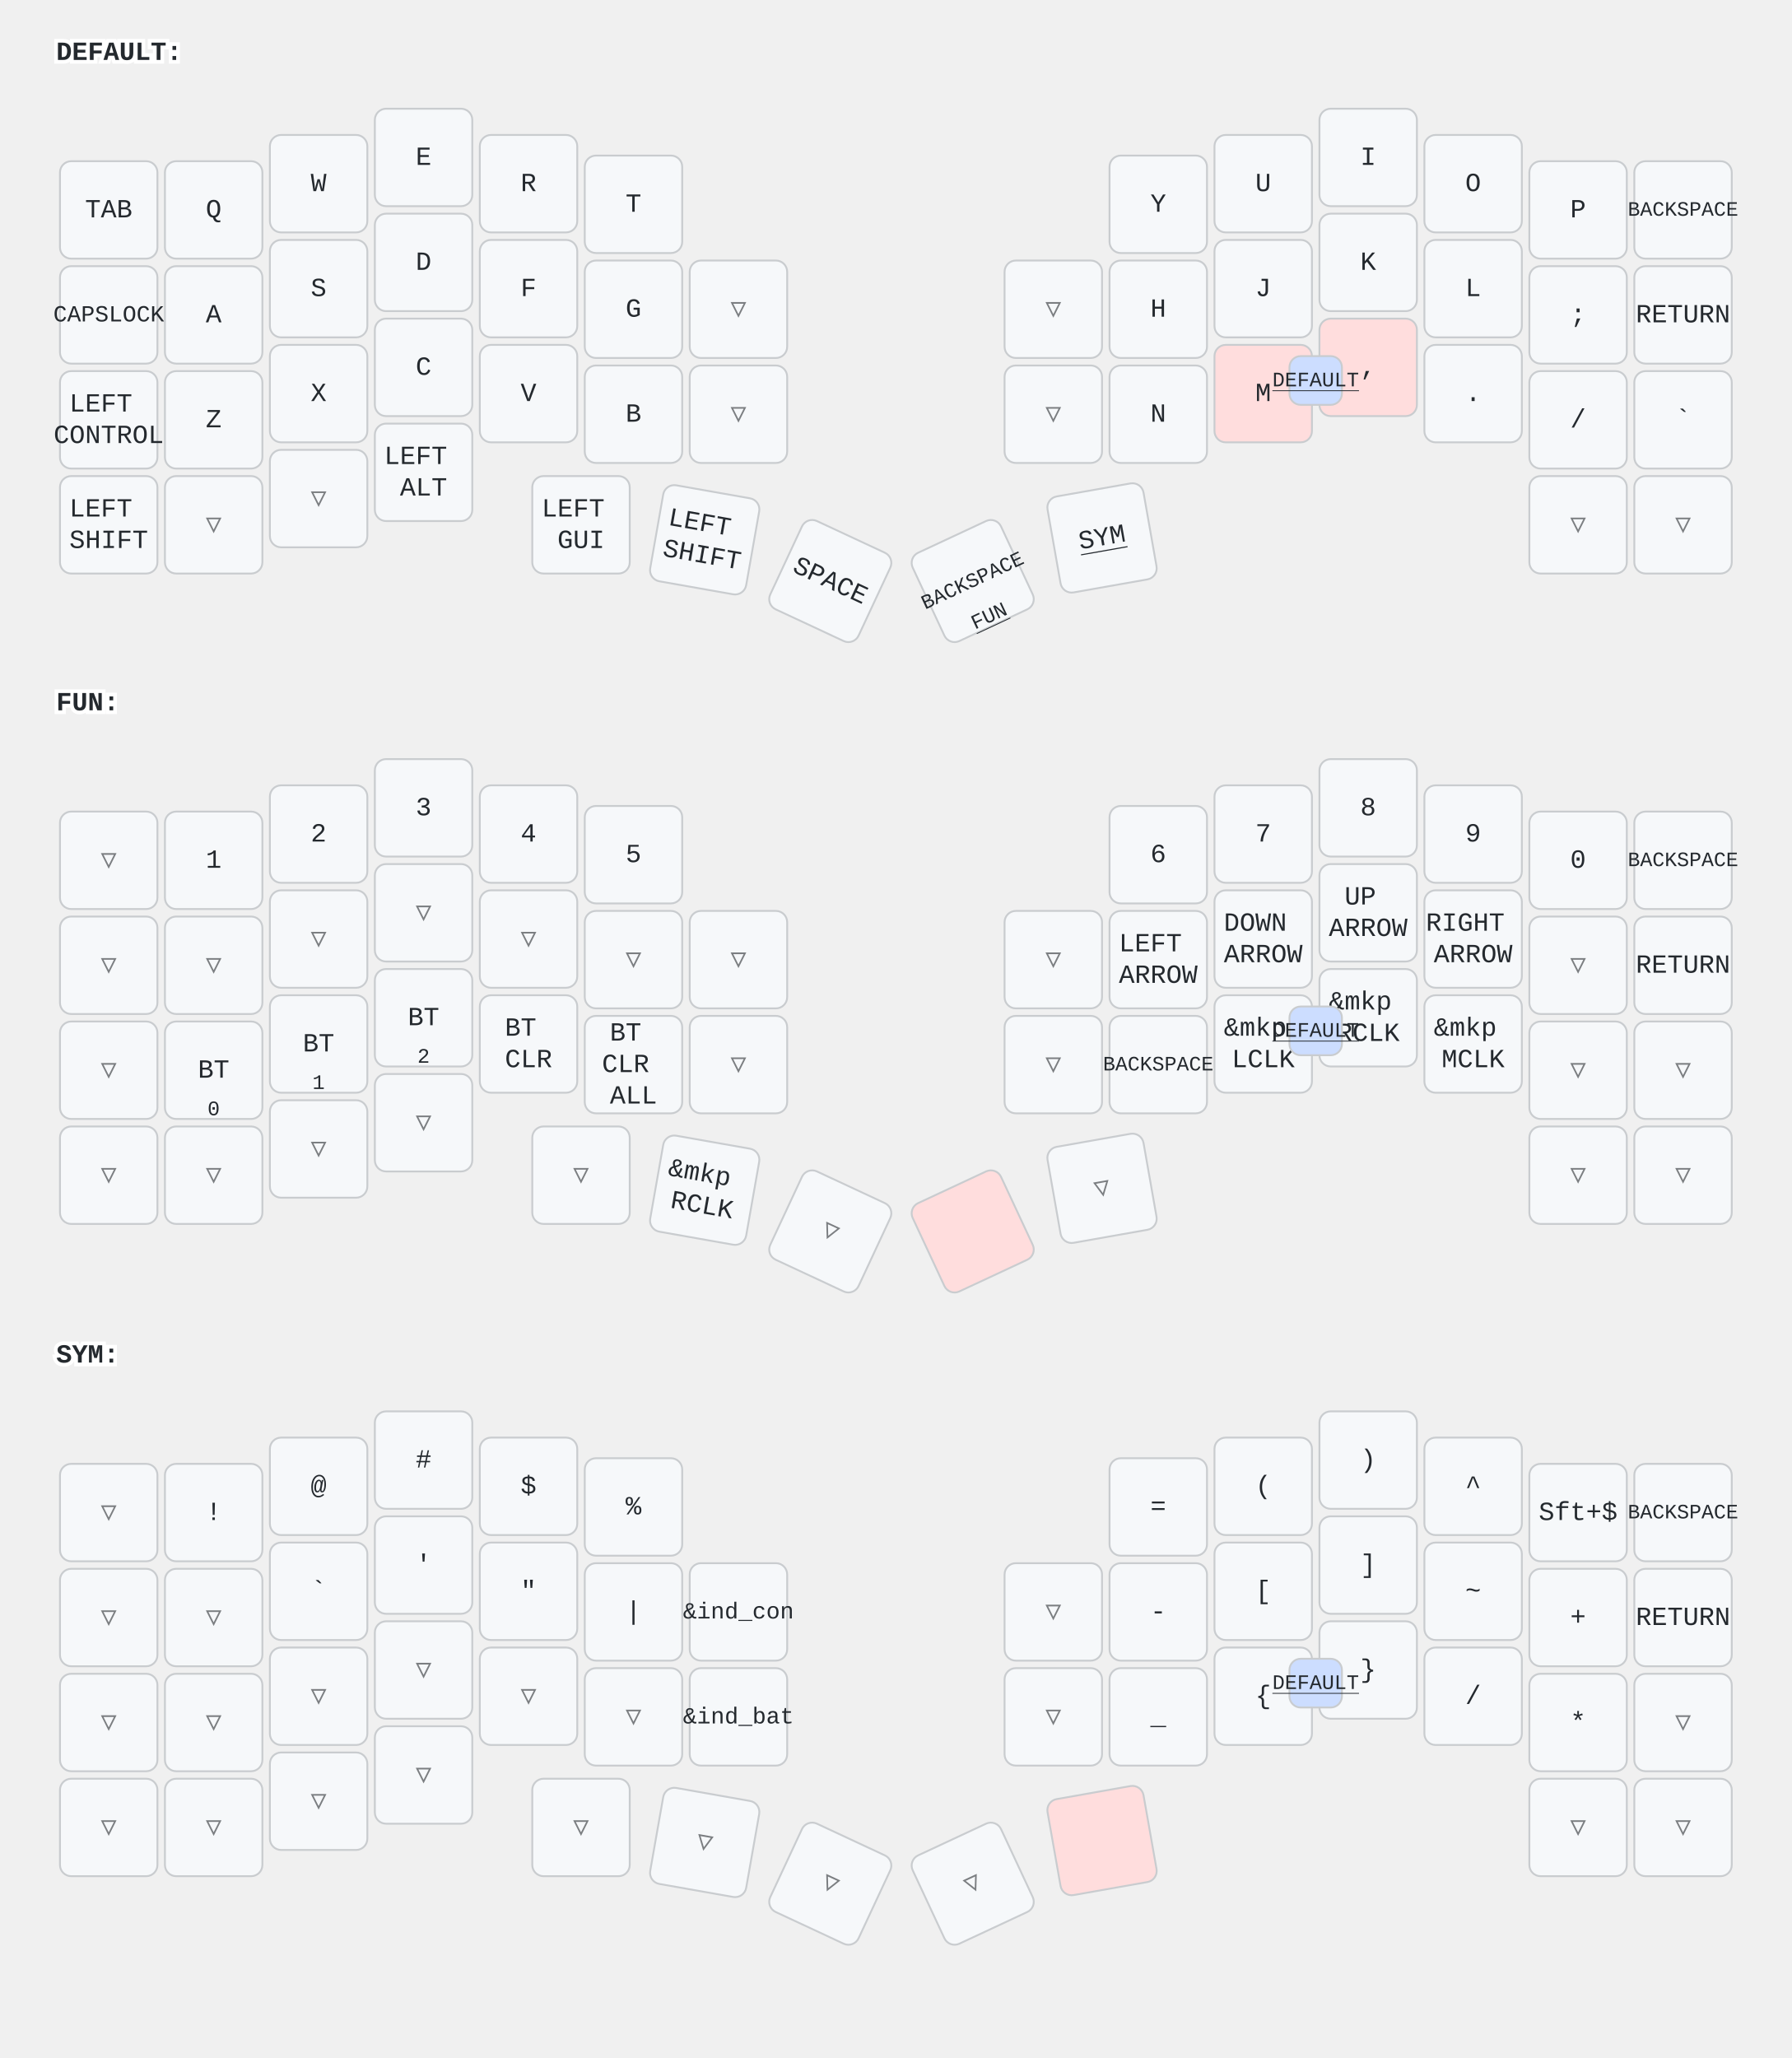
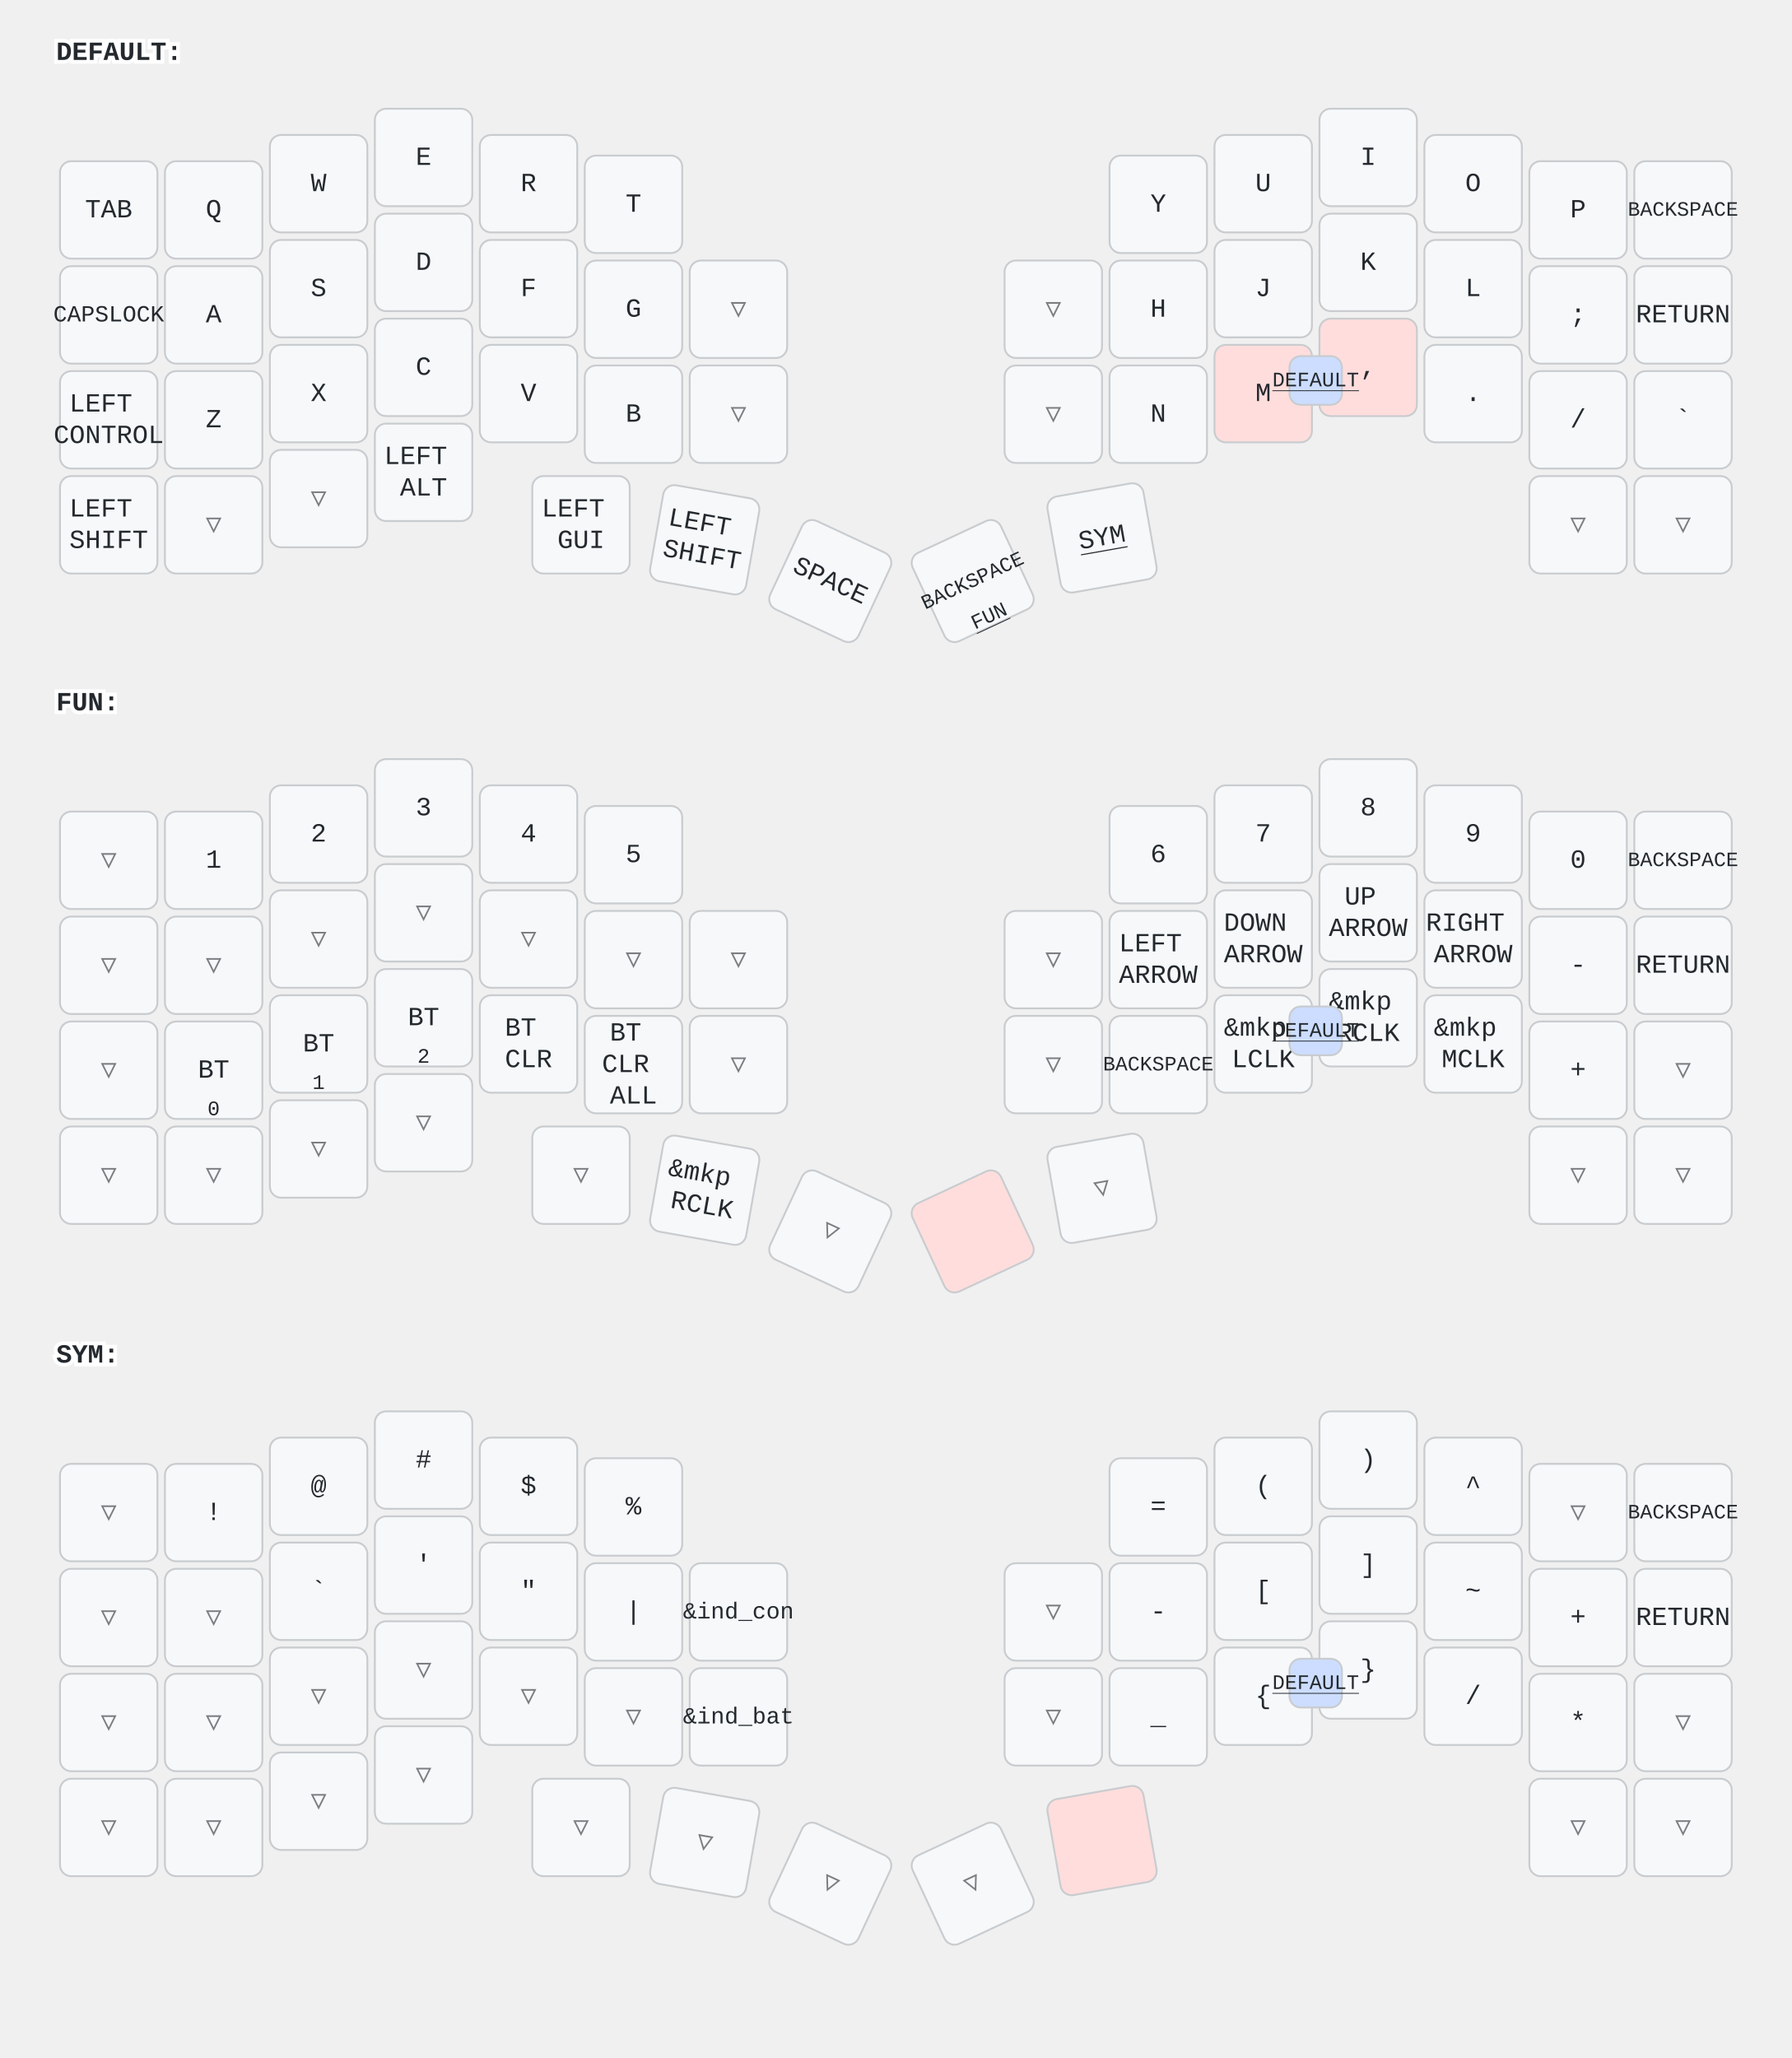
<svg xmlns="http://www.w3.org/2000/svg" width="956" height="1098" viewBox="0 0 956 1098" class="keymap">
  <style>/* inherit to force styles through use tags */
svg path {
    fill: inherit;
}

/* font and background color specifications */
svg.keymap {
    font-family: SFMono-Regular,Consolas,Liberation Mono,Menlo,monospace;
    font-size: 14px;
    font-kerning: normal;
    text-rendering: optimizeLegibility;
    fill: #24292e;
}

/* default key styling */
rect.key {
    fill: #f6f8fa;
}

rect.key, rect.combo {
    stroke: #c9cccf;
    stroke-width: 1;
}

/* default key side styling, only used is draw_key_sides is set */
rect.side {
    filter: brightness(90%);
}

/* color accent for combo boxes */
rect.combo, rect.combo-separate {
    fill: #cdf;
}

/* color accent for held keys */
rect.held, rect.combo.held {
    fill: #fdd;
}

/* color accent for ghost (optional) keys */
rect.ghost, rect.combo.ghost {
    stroke-dasharray: 4, 4;
    stroke-width: 2;
}

text {
    text-anchor: middle;
    dominant-baseline: middle;
}

/* styling for layer labels */
text.label {
    font-weight: bold;
    text-anchor: start;
    stroke: white;
    stroke-width: 4;
    paint-order: stroke;
}

/* styling for optional footer */
text.footer {
    text-anchor: end;
    dominant-baseline: auto;
    stroke: white;
    stroke-width: 4;
    paint-order: stroke;
}

/* styling for combo tap, and key non-tap label text */
text.combo, text.hold, text.shifted, text.left, text.right {
    font-size: 11px;
}

text.hold {
    text-anchor: middle;
    dominant-baseline: auto;
}

text.shifted {
    text-anchor: middle;
    dominant-baseline: hanging;
}

text.left {
    text-anchor: start;
}

text.right {
    text-anchor: end;
}

text.layer-activator {
    text-decoration: underline;
}

/* styling for hold/shifted label text in combo box */
text.combo.hold, text.combo.shifted, text.combo.left, text.combo.right {
    font-size: 8px;
}

/* lighter symbol for transparent keys */
text.trans {
    fill: #7b7e81;
}

/* styling for combo dendrons */
path.combo {
    stroke-width: 1;
    stroke: gray;
    fill: none;
}

/* Start Tabler Icons Cleanup */
/* cannot use height/width with glyphs */
.icon-tabler &gt; path {
    fill: inherit;
    stroke: inherit;
    stroke-width: 2;
}
/* hide tabler's default box */
.icon-tabler &gt; path[stroke="none"][fill="none"] {
    visibility: hidden;
}
/* End Tabler Icons Cleanup */
</style>
  <g transform="translate(30, 0)" class="layer-DEFAULT">
    <text x="0" y="28" class="label" id="DEFAULT">DEFAULT:</text>
    <g transform="translate(0, 56)">
      <g transform="translate(28, 56)" class="key keypos-0">
        <rect rx="6" ry="6" x="-26" y="-26" width="52" height="52" class="key" />
        <text x="0" y="0" class="key tap">TAB</text>
      </g>
      <g transform="translate(84, 56)" class="key keypos-1">
        <rect rx="6" ry="6" x="-26" y="-26" width="52" height="52" class="key" />
        <text x="0" y="0" class="key tap">Q</text>
      </g>
      <g transform="translate(140, 42)" class="key keypos-2">
        <rect rx="6" ry="6" x="-26" y="-26" width="52" height="52" class="key" />
        <text x="0" y="0" class="key tap">W</text>
      </g>
      <g transform="translate(196, 28)" class="key keypos-3">
        <rect rx="6" ry="6" x="-26" y="-26" width="52" height="52" class="key" />
        <text x="0" y="0" class="key tap">E</text>
      </g>
      <g transform="translate(252, 42)" class="key keypos-4">
        <rect rx="6" ry="6" x="-26" y="-26" width="52" height="52" class="key" />
        <text x="0" y="0" class="key tap">R</text>
      </g>
      <g transform="translate(308, 53)" class="key keypos-5">
        <rect rx="6" ry="6" x="-26" y="-26" width="52" height="52" class="key" />
        <text x="0" y="0" class="key tap">T</text>
      </g>
      <g transform="translate(588, 53)" class="key keypos-6">
        <rect rx="6" ry="6" x="-26" y="-26" width="52" height="52" class="key" />
        <text x="0" y="0" class="key tap">Y</text>
      </g>
      <g transform="translate(644, 42)" class="key keypos-7">
        <rect rx="6" ry="6" x="-26" y="-26" width="52" height="52" class="key" />
        <text x="0" y="0" class="key tap">U</text>
      </g>
      <g transform="translate(700, 28)" class="key keypos-8">
        <rect rx="6" ry="6" x="-26" y="-26" width="52" height="52" class="key" />
        <text x="0" y="0" class="key tap">I</text>
      </g>
      <g transform="translate(756, 42)" class="key keypos-9">
        <rect rx="6" ry="6" x="-26" y="-26" width="52" height="52" class="key" />
        <text x="0" y="0" class="key tap">O</text>
      </g>
      <g transform="translate(812, 56)" class="key keypos-10">
        <rect rx="6" ry="6" x="-26" y="-26" width="52" height="52" class="key" />
        <text x="0" y="0" class="key tap">P</text>
      </g>
      <g transform="translate(868, 56)" class="key keypos-11">
        <rect rx="6" ry="6" x="-26" y="-26" width="52" height="52" class="key" />
        <text x="0" y="0" class="key tap">
          <tspan style="font-size: 78%">BACKSPACE</tspan>
        </text>
      </g>
      <g transform="translate(28, 112)" class="key keypos-12">
        <rect rx="6" ry="6" x="-26" y="-26" width="52" height="52" class="key" />
        <text x="0" y="0" class="key tap">
          <tspan style="font-size: 88%">CAPSLOCK</tspan>
        </text>
      </g>
      <g transform="translate(84, 112)" class="key keypos-13">
        <rect rx="6" ry="6" x="-26" y="-26" width="52" height="52" class="key" />
        <text x="0" y="0" class="key tap">A</text>
      </g>
      <g transform="translate(140, 98)" class="key keypos-14">
        <rect rx="6" ry="6" x="-26" y="-26" width="52" height="52" class="key" />
        <text x="0" y="0" class="key tap">S</text>
      </g>
      <g transform="translate(196, 84)" class="key keypos-15">
        <rect rx="6" ry="6" x="-26" y="-26" width="52" height="52" class="key" />
        <text x="0" y="0" class="key tap">D</text>
      </g>
      <g transform="translate(252, 98)" class="key keypos-16">
        <rect rx="6" ry="6" x="-26" y="-26" width="52" height="52" class="key" />
        <text x="0" y="0" class="key tap">F</text>
      </g>
      <g transform="translate(308, 109)" class="key keypos-17">
        <rect rx="6" ry="6" x="-26" y="-26" width="52" height="52" class="key" />
        <text x="0" y="0" class="key tap">G</text>
      </g>
      <g transform="translate(364, 109)" class="key trans keypos-18">
        <rect rx="6" ry="6" x="-26" y="-26" width="52" height="52" class="key trans" />
        <text x="0" y="0" class="key trans tap">▽</text>
      </g>
      <g transform="translate(532, 109)" class="key trans keypos-19">
        <rect rx="6" ry="6" x="-26" y="-26" width="52" height="52" class="key trans" />
        <text x="0" y="0" class="key trans tap">▽</text>
      </g>
      <g transform="translate(588, 109)" class="key keypos-20">
        <rect rx="6" ry="6" x="-26" y="-26" width="52" height="52" class="key" />
        <text x="0" y="0" class="key tap">H</text>
      </g>
      <g transform="translate(644, 98)" class="key keypos-21">
        <rect rx="6" ry="6" x="-26" y="-26" width="52" height="52" class="key" />
        <text x="0" y="0" class="key tap">J</text>
      </g>
      <g transform="translate(700, 84)" class="key keypos-22">
        <rect rx="6" ry="6" x="-26" y="-26" width="52" height="52" class="key" />
        <text x="0" y="0" class="key tap">K</text>
      </g>
      <g transform="translate(756, 98)" class="key keypos-23">
        <rect rx="6" ry="6" x="-26" y="-26" width="52" height="52" class="key" />
        <text x="0" y="0" class="key tap">L</text>
      </g>
      <g transform="translate(812, 112)" class="key keypos-24">
        <rect rx="6" ry="6" x="-26" y="-26" width="52" height="52" class="key" />
        <text x="0" y="0" class="key tap">;</text>
      </g>
      <g transform="translate(868, 112)" class="key keypos-25">
        <rect rx="6" ry="6" x="-26" y="-26" width="52" height="52" class="key" />
        <text x="0" y="0" class="key tap">RETURN</text>
      </g>
      <g transform="translate(28, 168)" class="key keypos-26">
        <rect rx="6" ry="6" x="-26" y="-26" width="52" height="52" class="key" />
        <text x="0" y="0" class="key tap">
          <tspan x="0" dy="-0.6em">LEFT</tspan>
          <tspan x="0" dy="1.2em">CONTROL</tspan>
        </text>
      </g>
      <g transform="translate(84, 168)" class="key keypos-27">
        <rect rx="6" ry="6" x="-26" y="-26" width="52" height="52" class="key" />
        <text x="0" y="0" class="key tap">Z</text>
      </g>
      <g transform="translate(140, 154)" class="key keypos-28">
        <rect rx="6" ry="6" x="-26" y="-26" width="52" height="52" class="key" />
        <text x="0" y="0" class="key tap">X</text>
      </g>
      <g transform="translate(196, 140)" class="key keypos-29">
        <rect rx="6" ry="6" x="-26" y="-26" width="52" height="52" class="key" />
        <text x="0" y="0" class="key tap">C</text>
      </g>
      <g transform="translate(252, 154)" class="key keypos-30">
        <rect rx="6" ry="6" x="-26" y="-26" width="52" height="52" class="key" />
        <text x="0" y="0" class="key tap">V</text>
      </g>
      <g transform="translate(308, 165)" class="key keypos-31">
        <rect rx="6" ry="6" x="-26" y="-26" width="52" height="52" class="key" />
        <text x="0" y="0" class="key tap">B</text>
      </g>
      <g transform="translate(364, 165)" class="key trans keypos-32">
        <rect rx="6" ry="6" x="-26" y="-26" width="52" height="52" class="key trans" />
        <text x="0" y="0" class="key trans tap">▽</text>
      </g>
      <g transform="translate(532, 165)" class="key trans keypos-33">
        <rect rx="6" ry="6" x="-26" y="-26" width="52" height="52" class="key trans" />
        <text x="0" y="0" class="key trans tap">▽</text>
      </g>
      <g transform="translate(588, 165)" class="key keypos-34">
        <rect rx="6" ry="6" x="-26" y="-26" width="52" height="52" class="key" />
        <text x="0" y="0" class="key tap">N</text>
      </g>
      <g transform="translate(644, 154)" class="key held keypos-35">
        <rect rx="6" ry="6" x="-26" y="-26" width="52" height="52" class="key held" />
        <text x="0" y="0" class="key held tap">M</text>
      </g>
      <g transform="translate(700, 140)" class="key held keypos-36">
        <rect rx="6" ry="6" x="-26" y="-26" width="52" height="52" class="key held" />
        <text x="0" y="0" class="key held tap">,</text>
      </g>
      <g transform="translate(756, 154)" class="key keypos-37">
        <rect rx="6" ry="6" x="-26" y="-26" width="52" height="52" class="key" />
        <text x="0" y="0" class="key tap">.</text>
      </g>
      <g transform="translate(812, 168)" class="key keypos-38">
        <rect rx="6" ry="6" x="-26" y="-26" width="52" height="52" class="key" />
        <text x="0" y="0" class="key tap">/</text>
      </g>
      <g transform="translate(868, 168)" class="key keypos-39">
        <rect rx="6" ry="6" x="-26" y="-26" width="52" height="52" class="key" />
        <text x="0" y="0" class="key tap">`</text>
      </g>
      <g transform="translate(28, 224)" class="key keypos-40">
        <rect rx="6" ry="6" x="-26" y="-26" width="52" height="52" class="key" />
        <text x="0" y="0" class="key tap">
          <tspan x="0" dy="-0.6em">LEFT</tspan>
          <tspan x="0" dy="1.2em">SHIFT</tspan>
        </text>
      </g>
      <g transform="translate(84, 224)" class="key trans keypos-41">
        <rect rx="6" ry="6" x="-26" y="-26" width="52" height="52" class="key trans" />
        <text x="0" y="0" class="key trans tap">▽</text>
      </g>
      <g transform="translate(140, 210)" class="key trans keypos-42">
        <rect rx="6" ry="6" x="-26" y="-26" width="52" height="52" class="key trans" />
        <text x="0" y="0" class="key trans tap">▽</text>
      </g>
      <g transform="translate(196, 196)" class="key keypos-43">
        <rect rx="6" ry="6" x="-26" y="-26" width="52" height="52" class="key" />
        <text x="0" y="0" class="key tap">
          <tspan x="0" dy="-0.6em">LEFT</tspan>
          <tspan x="0" dy="1.2em">ALT</tspan>
        </text>
      </g>
      <g transform="translate(280, 224)" class="key keypos-44">
        <rect rx="6" ry="6" x="-26" y="-26" width="52" height="52" class="key" />
        <text x="0" y="0" class="key tap">
          <tspan x="0" dy="-0.6em">LEFT</tspan>
          <tspan x="0" dy="1.2em">GUI</tspan>
        </text>
      </g>
      <g transform="translate(346, 232) rotate(10.0)" class="key keypos-45">
        <rect rx="6" ry="6" x="-26" y="-26" width="52" height="52" class="key" />
        <text x="0" y="0" class="key tap">
          <tspan x="0" dy="-0.6em">LEFT</tspan>
          <tspan x="0" dy="1.2em">SHIFT</tspan>
        </text>
      </g>
      <g transform="translate(413, 254) rotate(25.0)" class="key keypos-46">
        <rect rx="6" ry="6" x="-26" y="-26" width="52" height="52" class="key" />
        <text x="0" y="0" class="key tap">SPACE</text>
      </g>
      <g transform="translate(489, 254) rotate(-25.0)" class="key keypos-47">
        <rect rx="6" ry="6" x="-26" y="-26" width="52" height="52" class="key" />
        <text x="0" y="0" class="key tap">
          <tspan style="font-size: 78%">BACKSPACE</tspan>
        </text>
        <a href="#FUN">
          <text x="0" y="24" class="key hold layer-activator">FUN</text>
        </a>
      </g>
      <g transform="translate(558, 231) rotate(-10.0)" class="key keypos-48">
        <rect rx="6" ry="6" x="-26" y="-26" width="52" height="52" class="key" />
        <a href="#SYM">
          <text x="0" y="0" class="key tap layer-activator">SYM</text>
        </a>
      </g>
      <g transform="translate(812, 224)" class="key trans keypos-49">
        <rect rx="6" ry="6" x="-26" y="-26" width="52" height="52" class="key trans" />
        <text x="0" y="0" class="key trans tap">▽</text>
      </g>
      <g transform="translate(868, 224)" class="key trans keypos-50">
        <rect rx="6" ry="6" x="-26" y="-26" width="52" height="52" class="key trans" />
        <text x="0" y="0" class="key trans tap">▽</text>
      </g>
      <g class="combo combopos-0">
        <rect rx="6" ry="6" x="658" y="134" width="28" height="26" class="combo" />
        <a href="#DEFAULT">
          <text x="672" y="147" class="combo tap layer-activator">DEFAULT</text>
        </a>
      </g>
    </g>
  </g>
  <g transform="translate(30, 347)" class="layer-FUN">
    <text x="0" y="28" class="label" id="FUN">FUN:</text>
    <g transform="translate(0, 56)">
      <g transform="translate(28, 56)" class="key trans keypos-0">
        <rect rx="6" ry="6" x="-26" y="-26" width="52" height="52" class="key trans" />
        <text x="0" y="0" class="key trans tap">▽</text>
      </g>
      <g transform="translate(84, 56)" class="key keypos-1">
        <rect rx="6" ry="6" x="-26" y="-26" width="52" height="52" class="key" />
        <text x="0" y="0" class="key tap">1</text>
      </g>
      <g transform="translate(140, 42)" class="key keypos-2">
        <rect rx="6" ry="6" x="-26" y="-26" width="52" height="52" class="key" />
        <text x="0" y="0" class="key tap">2</text>
      </g>
      <g transform="translate(196, 28)" class="key keypos-3">
        <rect rx="6" ry="6" x="-26" y="-26" width="52" height="52" class="key" />
        <text x="0" y="0" class="key tap">3</text>
      </g>
      <g transform="translate(252, 42)" class="key keypos-4">
        <rect rx="6" ry="6" x="-26" y="-26" width="52" height="52" class="key" />
        <text x="0" y="0" class="key tap">4</text>
      </g>
      <g transform="translate(308, 53)" class="key keypos-5">
        <rect rx="6" ry="6" x="-26" y="-26" width="52" height="52" class="key" />
        <text x="0" y="0" class="key tap">5</text>
      </g>
      <g transform="translate(588, 53)" class="key keypos-6">
        <rect rx="6" ry="6" x="-26" y="-26" width="52" height="52" class="key" />
        <text x="0" y="0" class="key tap">6</text>
      </g>
      <g transform="translate(644, 42)" class="key keypos-7">
        <rect rx="6" ry="6" x="-26" y="-26" width="52" height="52" class="key" />
        <text x="0" y="0" class="key tap">7</text>
      </g>
      <g transform="translate(700, 28)" class="key keypos-8">
        <rect rx="6" ry="6" x="-26" y="-26" width="52" height="52" class="key" />
        <text x="0" y="0" class="key tap">8</text>
      </g>
      <g transform="translate(756, 42)" class="key keypos-9">
        <rect rx="6" ry="6" x="-26" y="-26" width="52" height="52" class="key" />
        <text x="0" y="0" class="key tap">9</text>
      </g>
      <g transform="translate(812, 56)" class="key keypos-10">
        <rect rx="6" ry="6" x="-26" y="-26" width="52" height="52" class="key" />
        <text x="0" y="0" class="key tap">0</text>
      </g>
      <g transform="translate(868, 56)" class="key keypos-11">
        <rect rx="6" ry="6" x="-26" y="-26" width="52" height="52" class="key" />
        <text x="0" y="0" class="key tap">
          <tspan style="font-size: 78%">BACKSPACE</tspan>
        </text>
      </g>
      <g transform="translate(28, 112)" class="key trans keypos-12">
        <rect rx="6" ry="6" x="-26" y="-26" width="52" height="52" class="key trans" />
        <text x="0" y="0" class="key trans tap">▽</text>
      </g>
      <g transform="translate(84, 112)" class="key trans keypos-13">
        <rect rx="6" ry="6" x="-26" y="-26" width="52" height="52" class="key trans" />
        <text x="0" y="0" class="key trans tap">▽</text>
      </g>
      <g transform="translate(140, 98)" class="key trans keypos-14">
        <rect rx="6" ry="6" x="-26" y="-26" width="52" height="52" class="key trans" />
        <text x="0" y="0" class="key trans tap">▽</text>
      </g>
      <g transform="translate(196, 84)" class="key trans keypos-15">
        <rect rx="6" ry="6" x="-26" y="-26" width="52" height="52" class="key trans" />
        <text x="0" y="0" class="key trans tap">▽</text>
      </g>
      <g transform="translate(252, 98)" class="key trans keypos-16">
        <rect rx="6" ry="6" x="-26" y="-26" width="52" height="52" class="key trans" />
        <text x="0" y="0" class="key trans tap">▽</text>
      </g>
      <g transform="translate(308, 109)" class="key trans keypos-17">
        <rect rx="6" ry="6" x="-26" y="-26" width="52" height="52" class="key trans" />
        <text x="0" y="0" class="key trans tap">▽</text>
      </g>
      <g transform="translate(364, 109)" class="key trans keypos-18">
        <rect rx="6" ry="6" x="-26" y="-26" width="52" height="52" class="key trans" />
        <text x="0" y="0" class="key trans tap">▽</text>
      </g>
      <g transform="translate(532, 109)" class="key trans keypos-19">
        <rect rx="6" ry="6" x="-26" y="-26" width="52" height="52" class="key trans" />
        <text x="0" y="0" class="key trans tap">▽</text>
      </g>
      <g transform="translate(588, 109)" class="key keypos-20">
        <rect rx="6" ry="6" x="-26" y="-26" width="52" height="52" class="key" />
        <text x="0" y="0" class="key tap">
          <tspan x="0" dy="-0.6em">LEFT</tspan>
          <tspan x="0" dy="1.2em">ARROW</tspan>
        </text>
      </g>
      <g transform="translate(644, 98)" class="key keypos-21">
        <rect rx="6" ry="6" x="-26" y="-26" width="52" height="52" class="key" />
        <text x="0" y="0" class="key tap">
          <tspan x="0" dy="-0.6em">DOWN</tspan>
          <tspan x="0" dy="1.2em">ARROW</tspan>
        </text>
      </g>
      <g transform="translate(700, 84)" class="key keypos-22">
        <rect rx="6" ry="6" x="-26" y="-26" width="52" height="52" class="key" />
        <text x="0" y="0" class="key tap">
          <tspan x="0" dy="-0.6em">UP</tspan>
          <tspan x="0" dy="1.2em">ARROW</tspan>
        </text>
      </g>
      <g transform="translate(756, 98)" class="key keypos-23">
        <rect rx="6" ry="6" x="-26" y="-26" width="52" height="52" class="key" />
        <text x="0" y="0" class="key tap">
          <tspan x="0" dy="-0.6em">RIGHT</tspan>
          <tspan x="0" dy="1.2em">ARROW</tspan>
        </text>
      </g>
-       <g transform="translate(812, 112)" class="key trans keypos-24">
-         <rect rx="6" ry="6" x="-26" y="-26" width="52" height="52" class="key trans" />
-         <text x="0" y="0" class="key trans tap">▽</text>
+       <g transform="translate(812, 112)" class="key keypos-24">
+         <rect rx="6" ry="6" x="-26" y="-26" width="52" height="52" class="key" />
+         <text x="0" y="0" class="key tap">-</text>
      </g>
      <g transform="translate(868, 112)" class="key keypos-25">
        <rect rx="6" ry="6" x="-26" y="-26" width="52" height="52" class="key" />
        <text x="0" y="0" class="key tap">RETURN</text>
      </g>
      <g transform="translate(28, 168)" class="key trans keypos-26">
        <rect rx="6" ry="6" x="-26" y="-26" width="52" height="52" class="key trans" />
        <text x="0" y="0" class="key trans tap">▽</text>
      </g>
      <g transform="translate(84, 168)" class="key keypos-27">
        <rect rx="6" ry="6" x="-26" y="-26" width="52" height="52" class="key" />
        <text x="0" y="0" class="key tap">BT</text>
        <text x="0" y="24" class="key hold">0</text>
      </g>
      <g transform="translate(140, 154)" class="key keypos-28">
        <rect rx="6" ry="6" x="-26" y="-26" width="52" height="52" class="key" />
        <text x="0" y="0" class="key tap">BT</text>
        <text x="0" y="24" class="key hold">1</text>
      </g>
      <g transform="translate(196, 140)" class="key keypos-29">
        <rect rx="6" ry="6" x="-26" y="-26" width="52" height="52" class="key" />
        <text x="0" y="0" class="key tap">BT</text>
        <text x="0" y="24" class="key hold">2</text>
      </g>
      <g transform="translate(252, 154)" class="key keypos-30">
        <rect rx="6" ry="6" x="-26" y="-26" width="52" height="52" class="key" />
        <text x="0" y="0" class="key tap">
          <tspan x="0" dy="-0.6em">BT</tspan>
          <tspan x="0" dy="1.2em">CLR</tspan>
        </text>
      </g>
      <g transform="translate(308, 165)" class="key keypos-31">
        <rect rx="6" ry="6" x="-26" y="-26" width="52" height="52" class="key" />
        <text x="0" y="0" class="key tap">
          <tspan x="0" dy="-1.2em">BT</tspan>
          <tspan x="0" dy="1.2em">CLR</tspan>
          <tspan x="0" dy="1.2em">ALL</tspan>
        </text>
      </g>
      <g transform="translate(364, 165)" class="key trans keypos-32">
        <rect rx="6" ry="6" x="-26" y="-26" width="52" height="52" class="key trans" />
        <text x="0" y="0" class="key trans tap">▽</text>
      </g>
      <g transform="translate(532, 165)" class="key trans keypos-33">
        <rect rx="6" ry="6" x="-26" y="-26" width="52" height="52" class="key trans" />
        <text x="0" y="0" class="key trans tap">▽</text>
      </g>
      <g transform="translate(588, 165)" class="key keypos-34">
        <rect rx="6" ry="6" x="-26" y="-26" width="52" height="52" class="key" />
        <text x="0" y="0" class="key tap">
          <tspan style="font-size: 78%">BACKSPACE</tspan>
        </text>
      </g>
      <g transform="translate(644, 154)" class="key keypos-35">
        <rect rx="6" ry="6" x="-26" y="-26" width="52" height="52" class="key" />
        <text x="0" y="0" class="key tap">
          <tspan x="0" dy="-0.6em">&amp;mkp</tspan>
          <tspan x="0" dy="1.2em">LCLK</tspan>
        </text>
      </g>
      <g transform="translate(700, 140)" class="key keypos-36">
        <rect rx="6" ry="6" x="-26" y="-26" width="52" height="52" class="key" />
        <text x="0" y="0" class="key tap">
          <tspan x="0" dy="-0.6em">&amp;mkp</tspan>
          <tspan x="0" dy="1.2em">RCLK</tspan>
        </text>
      </g>
      <g transform="translate(756, 154)" class="key keypos-37">
        <rect rx="6" ry="6" x="-26" y="-26" width="52" height="52" class="key" />
        <text x="0" y="0" class="key tap">
          <tspan x="0" dy="-0.6em">&amp;mkp</tspan>
          <tspan x="0" dy="1.2em">MCLK</tspan>
        </text>
      </g>
-       <g transform="translate(812, 168)" class="key trans keypos-38">
-         <rect rx="6" ry="6" x="-26" y="-26" width="52" height="52" class="key trans" />
-         <text x="0" y="0" class="key trans tap">▽</text>
+       <g transform="translate(812, 168)" class="key keypos-38">
+         <rect rx="6" ry="6" x="-26" y="-26" width="52" height="52" class="key" />
+         <text x="0" y="0" class="key tap">+</text>
      </g>
      <g transform="translate(868, 168)" class="key trans keypos-39">
        <rect rx="6" ry="6" x="-26" y="-26" width="52" height="52" class="key trans" />
        <text x="0" y="0" class="key trans tap">▽</text>
      </g>
      <g transform="translate(28, 224)" class="key trans keypos-40">
        <rect rx="6" ry="6" x="-26" y="-26" width="52" height="52" class="key trans" />
        <text x="0" y="0" class="key trans tap">▽</text>
      </g>
      <g transform="translate(84, 224)" class="key trans keypos-41">
        <rect rx="6" ry="6" x="-26" y="-26" width="52" height="52" class="key trans" />
        <text x="0" y="0" class="key trans tap">▽</text>
      </g>
      <g transform="translate(140, 210)" class="key trans keypos-42">
        <rect rx="6" ry="6" x="-26" y="-26" width="52" height="52" class="key trans" />
        <text x="0" y="0" class="key trans tap">▽</text>
      </g>
      <g transform="translate(196, 196)" class="key trans keypos-43">
        <rect rx="6" ry="6" x="-26" y="-26" width="52" height="52" class="key trans" />
        <text x="0" y="0" class="key trans tap">▽</text>
      </g>
      <g transform="translate(280, 224)" class="key trans keypos-44">
        <rect rx="6" ry="6" x="-26" y="-26" width="52" height="52" class="key trans" />
        <text x="0" y="0" class="key trans tap">▽</text>
      </g>
      <g transform="translate(346, 232) rotate(10.0)" class="key keypos-45">
        <rect rx="6" ry="6" x="-26" y="-26" width="52" height="52" class="key" />
        <text x="0" y="0" class="key tap">
          <tspan x="0" dy="-0.6em">&amp;mkp</tspan>
          <tspan x="0" dy="1.2em">RCLK</tspan>
        </text>
      </g>
      <g transform="translate(413, 254) rotate(25.0)" class="key trans keypos-46">
        <rect rx="6" ry="6" x="-26" y="-26" width="52" height="52" class="key trans" />
        <text x="0" y="0" class="key trans tap">▽</text>
      </g>
      <g transform="translate(489, 254) rotate(-25.0)" class="key held keypos-47">
        <rect rx="6" ry="6" x="-26" y="-26" width="52" height="52" class="key held" />
      </g>
      <g transform="translate(558, 231) rotate(-10.0)" class="key trans keypos-48">
        <rect rx="6" ry="6" x="-26" y="-26" width="52" height="52" class="key trans" />
        <text x="0" y="0" class="key trans tap">▽</text>
      </g>
      <g transform="translate(812, 224)" class="key trans keypos-49">
        <rect rx="6" ry="6" x="-26" y="-26" width="52" height="52" class="key trans" />
        <text x="0" y="0" class="key trans tap">▽</text>
      </g>
      <g transform="translate(868, 224)" class="key trans keypos-50">
        <rect rx="6" ry="6" x="-26" y="-26" width="52" height="52" class="key trans" />
        <text x="0" y="0" class="key trans tap">▽</text>
      </g>
      <g class="combo combopos-0">
        <rect rx="6" ry="6" x="658" y="134" width="28" height="26" class="combo" />
        <a href="#DEFAULT">
          <text x="672" y="147" class="combo tap layer-activator">DEFAULT</text>
        </a>
      </g>
    </g>
  </g>
  <g transform="translate(30, 695)" class="layer-SYM">
    <text x="0" y="28" class="label" id="SYM">SYM:</text>
    <g transform="translate(0, 56)">
      <g transform="translate(28, 56)" class="key trans keypos-0">
        <rect rx="6" ry="6" x="-26" y="-26" width="52" height="52" class="key trans" />
        <text x="0" y="0" class="key trans tap">▽</text>
      </g>
      <g transform="translate(84, 56)" class="key keypos-1">
        <rect rx="6" ry="6" x="-26" y="-26" width="52" height="52" class="key" />
        <text x="0" y="0" class="key tap">!</text>
      </g>
      <g transform="translate(140, 42)" class="key keypos-2">
        <rect rx="6" ry="6" x="-26" y="-26" width="52" height="52" class="key" />
        <text x="0" y="0" class="key tap">@</text>
      </g>
      <g transform="translate(196, 28)" class="key keypos-3">
        <rect rx="6" ry="6" x="-26" y="-26" width="52" height="52" class="key" />
        <text x="0" y="0" class="key tap">#</text>
      </g>
      <g transform="translate(252, 42)" class="key keypos-4">
        <rect rx="6" ry="6" x="-26" y="-26" width="52" height="52" class="key" />
        <text x="0" y="0" class="key tap">$</text>
      </g>
      <g transform="translate(308, 53)" class="key keypos-5">
        <rect rx="6" ry="6" x="-26" y="-26" width="52" height="52" class="key" />
        <text x="0" y="0" class="key tap">%</text>
      </g>
      <g transform="translate(588, 53)" class="key keypos-6">
        <rect rx="6" ry="6" x="-26" y="-26" width="52" height="52" class="key" />
        <text x="0" y="0" class="key tap">=</text>
      </g>
      <g transform="translate(644, 42)" class="key keypos-7">
        <rect rx="6" ry="6" x="-26" y="-26" width="52" height="52" class="key" />
        <text x="0" y="0" class="key tap">(</text>
      </g>
      <g transform="translate(700, 28)" class="key keypos-8">
        <rect rx="6" ry="6" x="-26" y="-26" width="52" height="52" class="key" />
        <text x="0" y="0" class="key tap">)</text>
      </g>
      <g transform="translate(756, 42)" class="key keypos-9">
        <rect rx="6" ry="6" x="-26" y="-26" width="52" height="52" class="key" />
        <text x="0" y="0" class="key tap">^</text>
      </g>
-       <g transform="translate(812, 56)" class="key keypos-10">
-         <rect rx="6" ry="6" x="-26" y="-26" width="52" height="52" class="key" />
-         <text x="0" y="0" class="key tap">Sft+$</text>
+       <g transform="translate(812, 56)" class="key trans keypos-10">
+         <rect rx="6" ry="6" x="-26" y="-26" width="52" height="52" class="key trans" />
+         <text x="0" y="0" class="key trans tap">▽</text>
      </g>
      <g transform="translate(868, 56)" class="key keypos-11">
        <rect rx="6" ry="6" x="-26" y="-26" width="52" height="52" class="key" />
        <text x="0" y="0" class="key tap">
          <tspan style="font-size: 78%">BACKSPACE</tspan>
        </text>
      </g>
      <g transform="translate(28, 112)" class="key trans keypos-12">
        <rect rx="6" ry="6" x="-26" y="-26" width="52" height="52" class="key trans" />
        <text x="0" y="0" class="key trans tap">▽</text>
      </g>
      <g transform="translate(84, 112)" class="key trans keypos-13">
        <rect rx="6" ry="6" x="-26" y="-26" width="52" height="52" class="key trans" />
        <text x="0" y="0" class="key trans tap">▽</text>
      </g>
      <g transform="translate(140, 98)" class="key keypos-14">
        <rect rx="6" ry="6" x="-26" y="-26" width="52" height="52" class="key" />
        <text x="0" y="0" class="key tap">`</text>
      </g>
      <g transform="translate(196, 84)" class="key keypos-15">
        <rect rx="6" ry="6" x="-26" y="-26" width="52" height="52" class="key" />
        <text x="0" y="0" class="key tap">'</text>
      </g>
      <g transform="translate(252, 98)" class="key keypos-16">
        <rect rx="6" ry="6" x="-26" y="-26" width="52" height="52" class="key" />
        <text x="0" y="0" class="key tap">"</text>
      </g>
      <g transform="translate(308, 109)" class="key keypos-17">
        <rect rx="6" ry="6" x="-26" y="-26" width="52" height="52" class="key" />
        <text x="0" y="0" class="key tap">|</text>
      </g>
      <g transform="translate(364, 109)" class="key keypos-18">
        <rect rx="6" ry="6" x="-26" y="-26" width="52" height="52" class="key" />
        <text x="0" y="0" class="key tap">
          <tspan style="font-size: 88%">&amp;ind_con</tspan>
        </text>
      </g>
      <g transform="translate(532, 109)" class="key trans keypos-19">
        <rect rx="6" ry="6" x="-26" y="-26" width="52" height="52" class="key trans" />
        <text x="0" y="0" class="key trans tap">▽</text>
      </g>
      <g transform="translate(588, 109)" class="key keypos-20">
        <rect rx="6" ry="6" x="-26" y="-26" width="52" height="52" class="key" />
        <text x="0" y="0" class="key tap">-</text>
      </g>
      <g transform="translate(644, 98)" class="key keypos-21">
        <rect rx="6" ry="6" x="-26" y="-26" width="52" height="52" class="key" />
        <text x="0" y="0" class="key tap">[</text>
      </g>
      <g transform="translate(700, 84)" class="key keypos-22">
        <rect rx="6" ry="6" x="-26" y="-26" width="52" height="52" class="key" />
        <text x="0" y="0" class="key tap">]</text>
      </g>
      <g transform="translate(756, 98)" class="key keypos-23">
        <rect rx="6" ry="6" x="-26" y="-26" width="52" height="52" class="key" />
        <text x="0" y="0" class="key tap">~</text>
      </g>
      <g transform="translate(812, 112)" class="key keypos-24">
        <rect rx="6" ry="6" x="-26" y="-26" width="52" height="52" class="key" />
        <text x="0" y="0" class="key tap">+</text>
      </g>
      <g transform="translate(868, 112)" class="key keypos-25">
        <rect rx="6" ry="6" x="-26" y="-26" width="52" height="52" class="key" />
        <text x="0" y="0" class="key tap">RETURN</text>
      </g>
      <g transform="translate(28, 168)" class="key trans keypos-26">
        <rect rx="6" ry="6" x="-26" y="-26" width="52" height="52" class="key trans" />
        <text x="0" y="0" class="key trans tap">▽</text>
      </g>
      <g transform="translate(84, 168)" class="key trans keypos-27">
        <rect rx="6" ry="6" x="-26" y="-26" width="52" height="52" class="key trans" />
        <text x="0" y="0" class="key trans tap">▽</text>
      </g>
      <g transform="translate(140, 154)" class="key trans keypos-28">
        <rect rx="6" ry="6" x="-26" y="-26" width="52" height="52" class="key trans" />
        <text x="0" y="0" class="key trans tap">▽</text>
      </g>
      <g transform="translate(196, 140)" class="key trans keypos-29">
        <rect rx="6" ry="6" x="-26" y="-26" width="52" height="52" class="key trans" />
        <text x="0" y="0" class="key trans tap">▽</text>
      </g>
      <g transform="translate(252, 154)" class="key trans keypos-30">
        <rect rx="6" ry="6" x="-26" y="-26" width="52" height="52" class="key trans" />
        <text x="0" y="0" class="key trans tap">▽</text>
      </g>
      <g transform="translate(308, 165)" class="key trans keypos-31">
        <rect rx="6" ry="6" x="-26" y="-26" width="52" height="52" class="key trans" />
        <text x="0" y="0" class="key trans tap">▽</text>
      </g>
      <g transform="translate(364, 165)" class="key keypos-32">
        <rect rx="6" ry="6" x="-26" y="-26" width="52" height="52" class="key" />
        <text x="0" y="0" class="key tap">
          <tspan style="font-size: 88%">&amp;ind_bat</tspan>
        </text>
      </g>
      <g transform="translate(532, 165)" class="key trans keypos-33">
        <rect rx="6" ry="6" x="-26" y="-26" width="52" height="52" class="key trans" />
        <text x="0" y="0" class="key trans tap">▽</text>
      </g>
      <g transform="translate(588, 165)" class="key keypos-34">
        <rect rx="6" ry="6" x="-26" y="-26" width="52" height="52" class="key" />
        <text x="0" y="0" class="key tap">_</text>
      </g>
      <g transform="translate(644, 154)" class="key keypos-35">
        <rect rx="6" ry="6" x="-26" y="-26" width="52" height="52" class="key" />
        <text x="0" y="0" class="key tap">{</text>
      </g>
      <g transform="translate(700, 140)" class="key keypos-36">
        <rect rx="6" ry="6" x="-26" y="-26" width="52" height="52" class="key" />
        <text x="0" y="0" class="key tap">}</text>
      </g>
      <g transform="translate(756, 154)" class="key keypos-37">
        <rect rx="6" ry="6" x="-26" y="-26" width="52" height="52" class="key" />
        <text x="0" y="0" class="key tap">/</text>
      </g>
      <g transform="translate(812, 168)" class="key keypos-38">
        <rect rx="6" ry="6" x="-26" y="-26" width="52" height="52" class="key" />
        <text x="0" y="0" class="key tap">*</text>
      </g>
      <g transform="translate(868, 168)" class="key trans keypos-39">
        <rect rx="6" ry="6" x="-26" y="-26" width="52" height="52" class="key trans" />
        <text x="0" y="0" class="key trans tap">▽</text>
      </g>
      <g transform="translate(28, 224)" class="key trans keypos-40">
        <rect rx="6" ry="6" x="-26" y="-26" width="52" height="52" class="key trans" />
        <text x="0" y="0" class="key trans tap">▽</text>
      </g>
      <g transform="translate(84, 224)" class="key trans keypos-41">
        <rect rx="6" ry="6" x="-26" y="-26" width="52" height="52" class="key trans" />
        <text x="0" y="0" class="key trans tap">▽</text>
      </g>
      <g transform="translate(140, 210)" class="key trans keypos-42">
        <rect rx="6" ry="6" x="-26" y="-26" width="52" height="52" class="key trans" />
        <text x="0" y="0" class="key trans tap">▽</text>
      </g>
      <g transform="translate(196, 196)" class="key trans keypos-43">
        <rect rx="6" ry="6" x="-26" y="-26" width="52" height="52" class="key trans" />
        <text x="0" y="0" class="key trans tap">▽</text>
      </g>
      <g transform="translate(280, 224)" class="key trans keypos-44">
        <rect rx="6" ry="6" x="-26" y="-26" width="52" height="52" class="key trans" />
        <text x="0" y="0" class="key trans tap">▽</text>
      </g>
      <g transform="translate(346, 232) rotate(10.0)" class="key trans keypos-45">
        <rect rx="6" ry="6" x="-26" y="-26" width="52" height="52" class="key trans" />
        <text x="0" y="0" class="key trans tap">▽</text>
      </g>
      <g transform="translate(413, 254) rotate(25.0)" class="key trans keypos-46">
        <rect rx="6" ry="6" x="-26" y="-26" width="52" height="52" class="key trans" />
        <text x="0" y="0" class="key trans tap">▽</text>
      </g>
      <g transform="translate(489, 254) rotate(-25.0)" class="key trans keypos-47">
        <rect rx="6" ry="6" x="-26" y="-26" width="52" height="52" class="key trans" />
        <text x="0" y="0" class="key trans tap">▽</text>
      </g>
      <g transform="translate(558, 231) rotate(-10.0)" class="key held keypos-48">
        <rect rx="6" ry="6" x="-26" y="-26" width="52" height="52" class="key held" />
      </g>
      <g transform="translate(812, 224)" class="key trans keypos-49">
        <rect rx="6" ry="6" x="-26" y="-26" width="52" height="52" class="key trans" />
        <text x="0" y="0" class="key trans tap">▽</text>
      </g>
      <g transform="translate(868, 224)" class="key trans keypos-50">
        <rect rx="6" ry="6" x="-26" y="-26" width="52" height="52" class="key trans" />
        <text x="0" y="0" class="key trans tap">▽</text>
      </g>
      <g class="combo combopos-0">
        <rect rx="6" ry="6" x="658" y="134" width="28" height="26" class="combo" />
        <a href="#DEFAULT">
          <text x="672" y="147" class="combo tap layer-activator">DEFAULT</text>
        </a>
      </g>
    </g>
  </g>
</svg>
